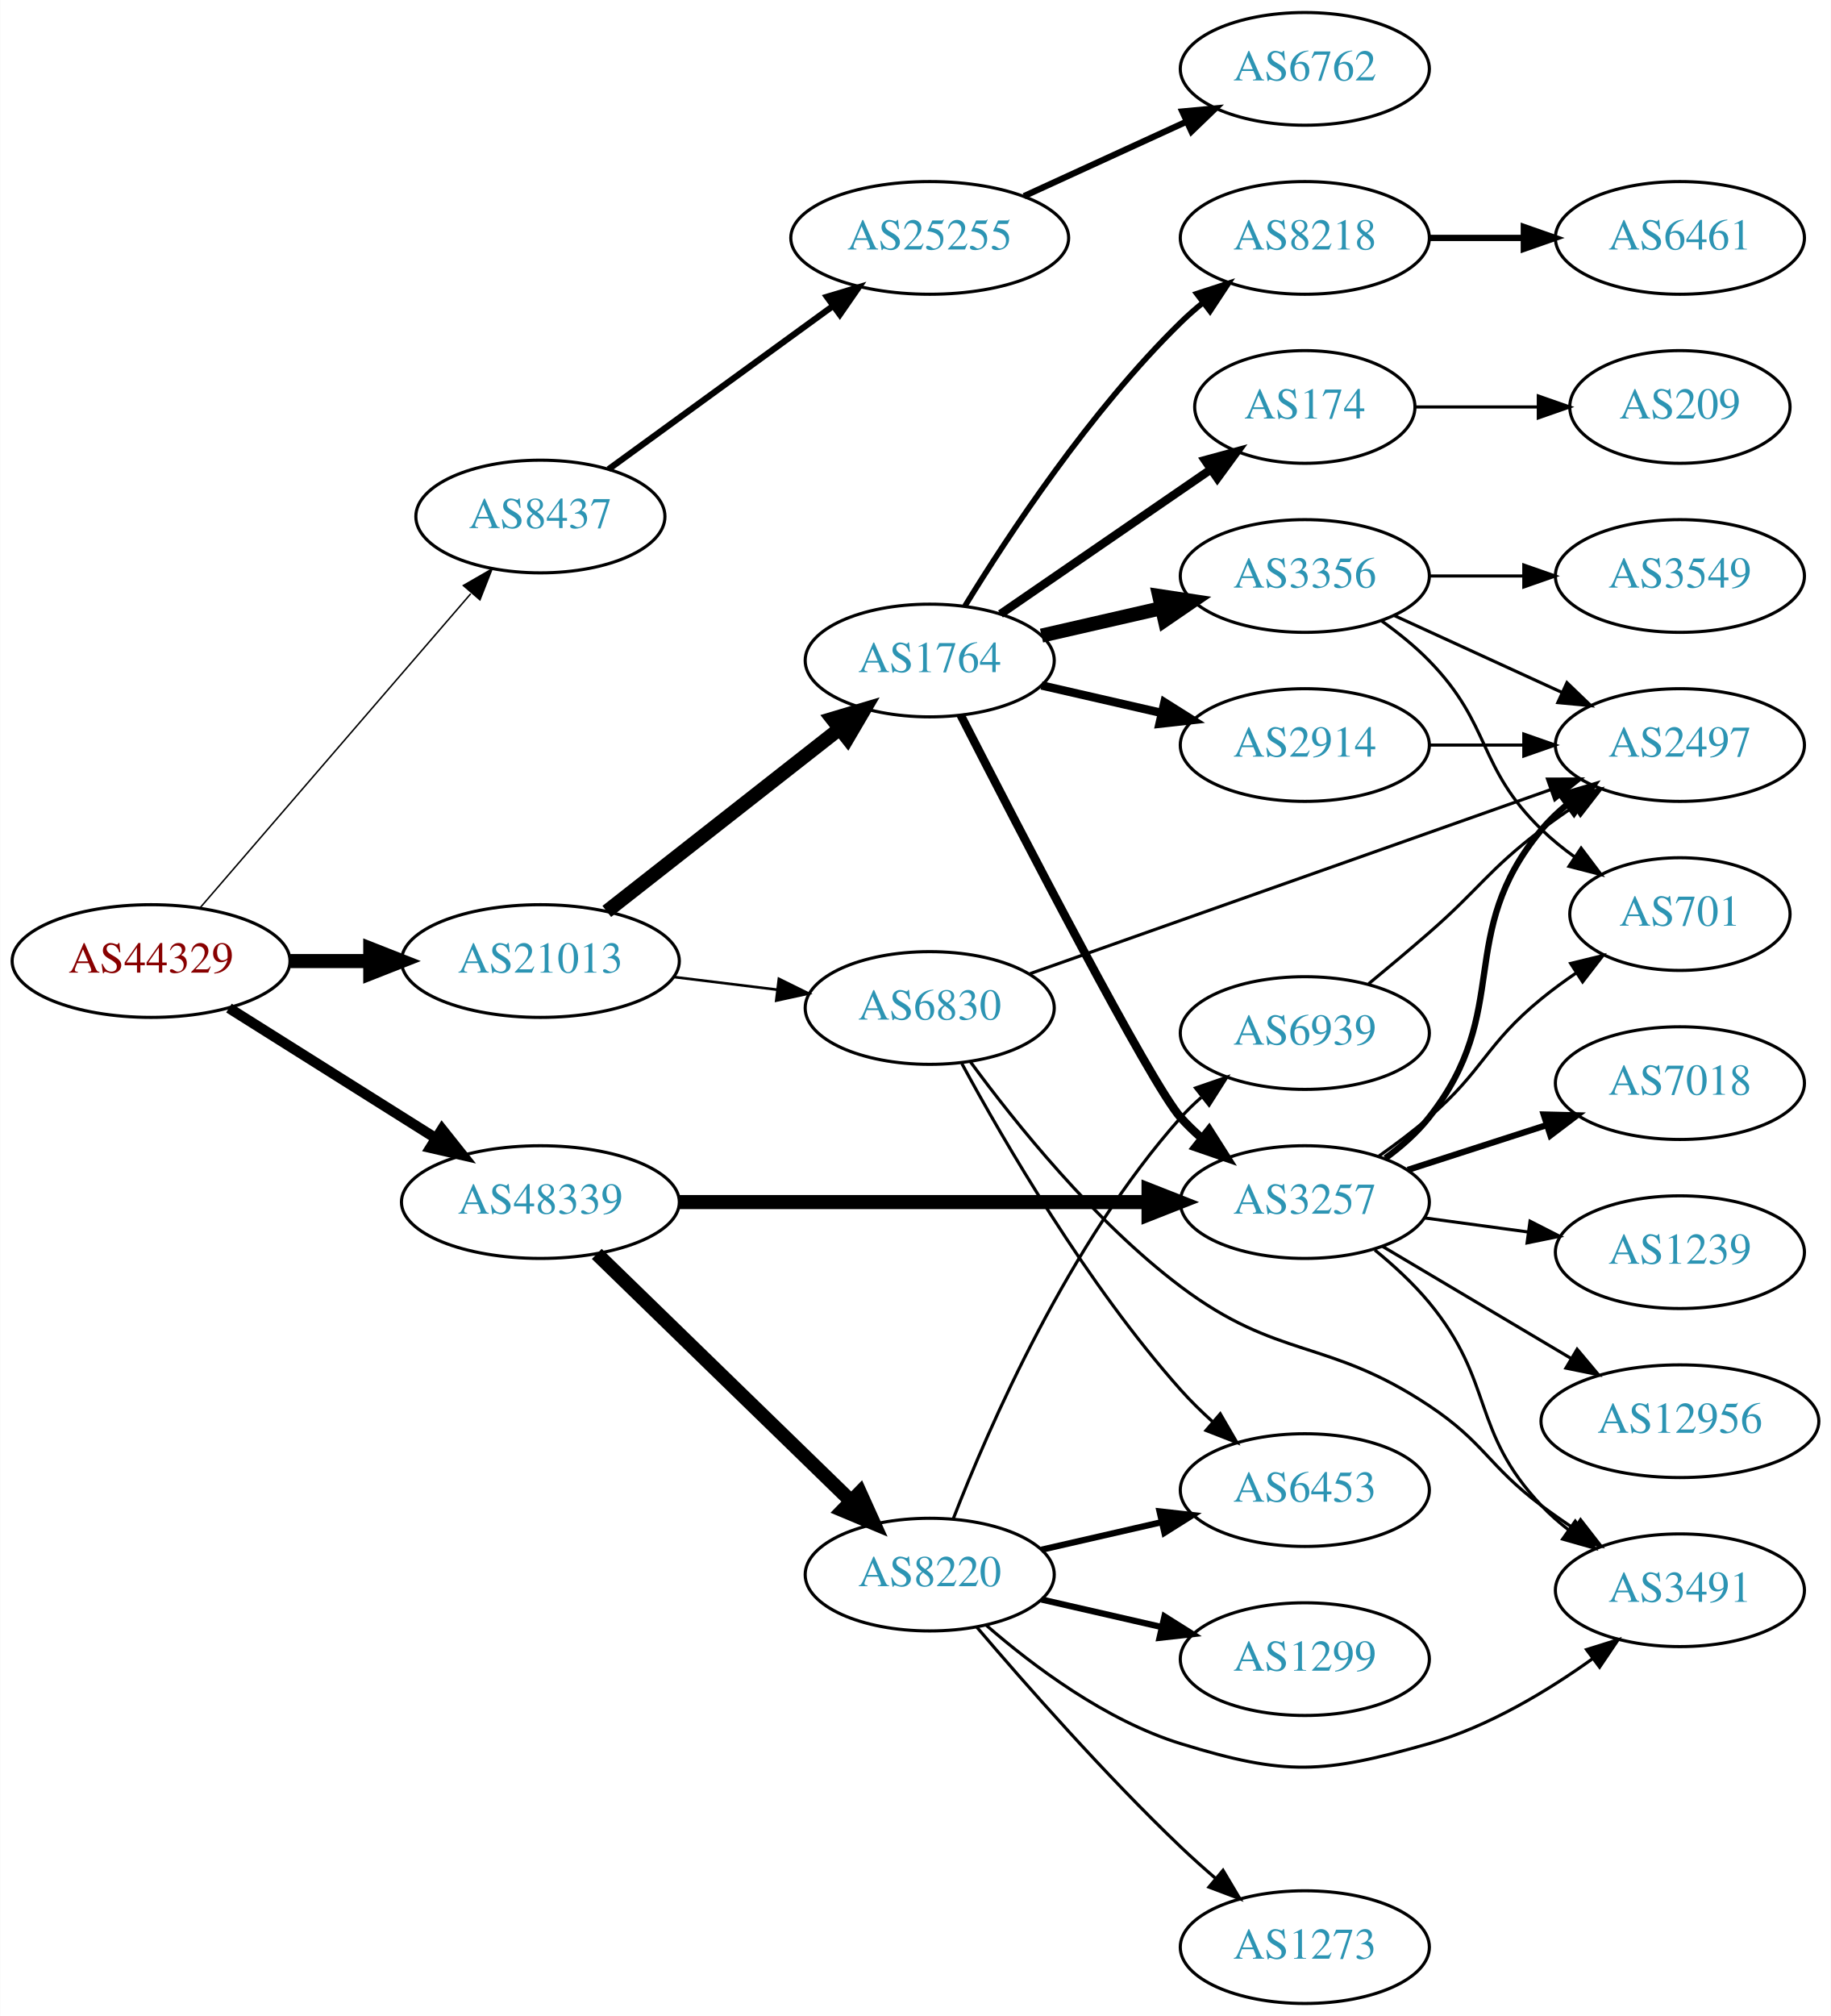
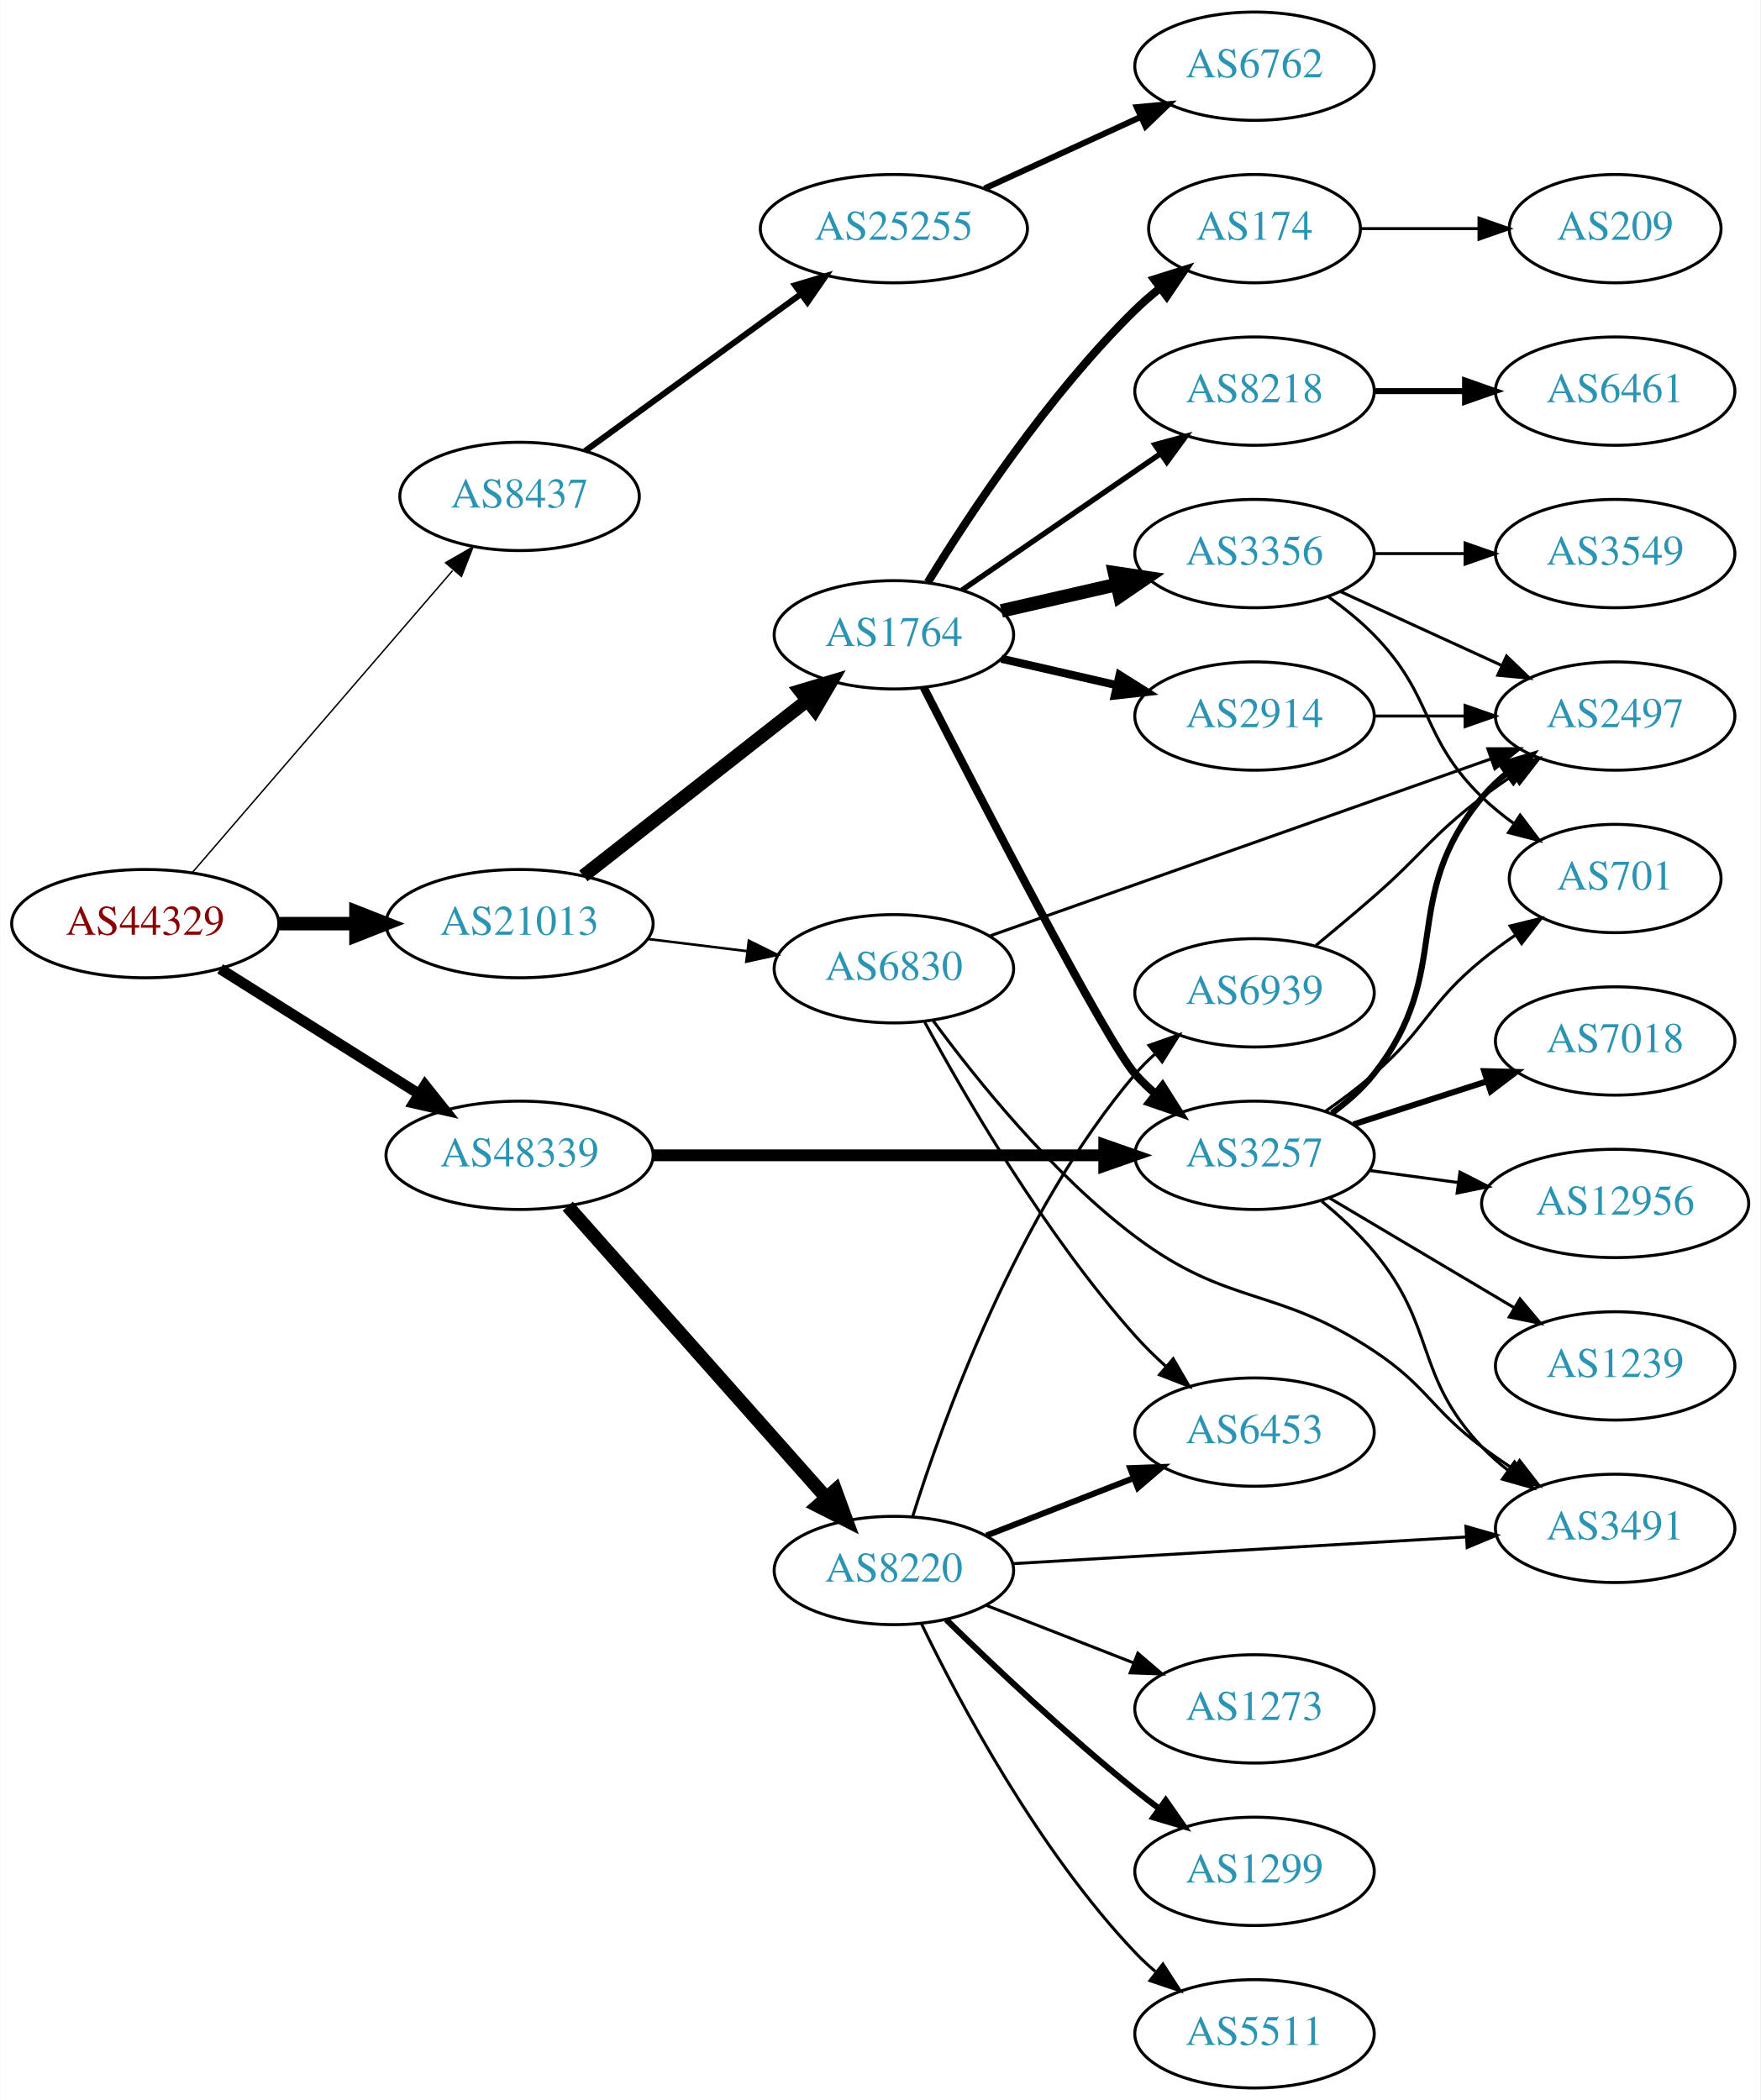
- <svg xmlns="http://www.w3.org/2000/svg" xmlns:xlink="http://www.w3.org/1999/xlink" width="585pt" height="644pt" viewBox="0.00 0.00 584.86 644.00">
-   <g id="graph0" class="graph" transform="scale(1 1) rotate(0) translate(4 640)">
-     <polygon fill="white" stroke="none" points="-4,4 -4,-640 580.862,-640 580.862,4 -4,4" />
+ <svg xmlns="http://www.w3.org/2000/svg" xmlns:xlink="http://www.w3.org/1999/xlink" width="585pt" height="698pt" viewBox="0.00 0.00 584.86 698.00">
+   <g id="graph0" class="graph" transform="scale(1 1) rotate(0) translate(4 694)">
+     <polygon fill="white" stroke="none" points="-4,4 -4,-694 580.862,-694 580.862,4 -4,4" />
    <g id="node1" class="node">
      <g id="a_node1">
        <a xlink:href="/asn/44329" xlink:title="AS44329 ~ NTS Netzwerk Telekom Service AG [AT]">
-           <ellipse fill="#ffffff" stroke="black" cx="44.196" cy="-333" rx="44.393" ry="18" />
-           <text text-anchor="middle" x="44.196" y="-329.3" font-family="Times,serif" font-size="14.00" fill="#880000">AS44329</text>
+           <ellipse fill="#ffffff" stroke="black" cx="44.196" cy="-387" rx="44.393" ry="18" />
+           <text text-anchor="middle" x="44.196" y="-383.3" font-family="Times,serif" font-size="14.00" fill="#880000">AS44329</text>
        </a>
      </g>
    </g>
    <g id="node2" class="node">
      <g id="a_node2">
        <a xlink:href="/asn/8437" xlink:title="AS8437 ~ Hutchison Drei Austria GmbH [AT]">
-           <ellipse fill="#ffffff" stroke="black" cx="168.588" cy="-475" rx="39.794" ry="18" />
-           <text text-anchor="middle" x="168.588" y="-471.3" font-family="Times,serif" font-size="14.00" fill="#2c94b3">AS8437</text>
+           <ellipse fill="#ffffff" stroke="black" cx="168.588" cy="-529" rx="39.794" ry="18" />
+           <text text-anchor="middle" x="168.588" y="-525.3" font-family="Times,serif" font-size="14.00" fill="#2c94b3">AS8437</text>
        </a>
      </g>
    </g>
    <g id="edge1" class="edge">
-       <path fill="none" stroke="black" stroke-width="0.474" d="M59.959,-350.129C81.486,-375.104 121.608,-421.654 146.318,-450.322" />
-       <polygon fill="black" stroke="black" stroke-width="0.474" points="143.973,-452.962 153.153,-458.252 149.275,-448.392 143.973,-452.962" />
+       <path fill="none" stroke="black" stroke-width="0.474" d="M59.959,-404.129C81.486,-429.104 121.608,-475.654 146.318,-504.322" />
+       <polygon fill="black" stroke="black" stroke-width="0.474" points="143.973,-506.962 153.153,-512.252 149.275,-502.392 143.973,-506.962" />
    </g>
    <g id="node3" class="node">
      <g id="a_node3">
        <a xlink:href="/asn/21013" xlink:title="AS21013 ~ Wels, AT [AT]">
-           <ellipse fill="#ffffff" stroke="black" cx="168.588" cy="-333" rx="44.393" ry="18" />
-           <text text-anchor="middle" x="168.588" y="-329.3" font-family="Times,serif" font-size="14.00" fill="#2c94b3">AS21013</text>
+           <ellipse fill="#ffffff" stroke="black" cx="168.588" cy="-387" rx="44.393" ry="18" />
+           <text text-anchor="middle" x="168.588" y="-383.3" font-family="Times,serif" font-size="14.00" fill="#2c94b3">AS21013</text>
        </a>
      </g>
    </g>
    <g id="edge2" class="edge">
-       <path fill="none" stroke="black" stroke-width="4.5" d="M88.692,-333C96.898,-333 105.569,-333 114.041,-333" />
-       <polygon fill="black" stroke="black" stroke-width="4.5" points="114.233,-336.938 124.233,-333 114.233,-329.063 114.233,-336.938" />
+       <path fill="none" stroke="black" stroke-width="4.5" d="M88.692,-387C96.898,-387 105.569,-387 114.041,-387" />
+       <polygon fill="black" stroke="black" stroke-width="4.5" points="114.233,-390.938 124.233,-387 114.233,-383.063 114.233,-390.938" />
    </g>
    <g id="node4" class="node">
      <g id="a_node4">
        <a xlink:href="/asn/48339" xlink:title="AS48339 ~ Raiffeisen Rechenzentrum GmbH [AT]">
-           <ellipse fill="#ffffff" stroke="black" cx="168.588" cy="-256" rx="44.393" ry="18" />
-           <text text-anchor="middle" x="168.588" y="-252.3" font-family="Times,serif" font-size="14.00" fill="#2c94b3">AS48339</text>
+           <ellipse fill="#ffffff" stroke="black" cx="168.588" cy="-310" rx="44.393" ry="18" />
+           <text text-anchor="middle" x="168.588" y="-306.3" font-family="Times,serif" font-size="14.00" fill="#2c94b3">AS48339</text>
        </a>
      </g>
    </g>
    <g id="edge3" class="edge">
-       <path fill="none" stroke="black" stroke-width="3.316" d="M69.085,-317.971C87.955,-306.099 114.478,-289.413 135.249,-276.345" />
-       <polygon fill="black" stroke="black" stroke-width="3.316" points="137.159,-279.279 143.76,-270.991 133.431,-273.354 137.159,-279.279" />
+       <path fill="none" stroke="black" stroke-width="3.553" d="M69.085,-371.971C87.955,-360.099 114.478,-343.413 135.249,-330.345" />
+       <polygon fill="black" stroke="black" stroke-width="3.553" points="137.159,-333.279 143.76,-324.991 133.431,-327.354 137.159,-333.279" />
    </g>
    <g id="node5" class="node">
      <g id="a_node5">
        <a xlink:href="/asn/25255" xlink:title="AS25255 ~ ==&gt; TELE2 AUSTRIA &lt;== [AT]">
-           <ellipse fill="#ffffff" stroke="black" cx="292.98" cy="-564" rx="44.393" ry="18" />
-           <text text-anchor="middle" x="292.98" y="-560.3" font-family="Times,serif" font-size="14.00" fill="#2c94b3">AS25255</text>
+           <ellipse fill="#ffffff" stroke="black" cx="292.98" cy="-618" rx="44.393" ry="18" />
+           <text text-anchor="middle" x="292.98" y="-614.3" font-family="Times,serif" font-size="14.00" fill="#2c94b3">AS25255</text>
        </a>
      </g>
    </g>
    <g id="edge4" class="edge">
-       <path fill="none" stroke="black" stroke-width="2" d="M190.35,-490.098C210.065,-504.434 239.914,-526.139 262.17,-542.323" />
-       <polygon fill="black" stroke="black" stroke-width="2" points="260.145,-545.177 270.291,-548.228 264.261,-539.516 260.145,-545.177" />
+       <path fill="none" stroke="black" stroke-width="2" d="M190.35,-544.098C210.065,-558.434 239.914,-580.139 262.17,-596.323" />
+       <polygon fill="black" stroke="black" stroke-width="2" points="260.145,-599.177 270.291,-602.228 264.261,-593.516 260.145,-599.177" />
    </g>
    <g id="node7" class="node">
      <g id="a_node7">
        <a xlink:href="/asn/1764" xlink:title="AS1764 ~ NEXTLAYER-AS [AT]">
-           <ellipse fill="#ffffff" stroke="black" cx="292.98" cy="-429" rx="39.794" ry="18" />
-           <text text-anchor="middle" x="292.98" y="-425.3" font-family="Times,serif" font-size="14.00" fill="#2c94b3">AS1764</text>
+           <ellipse fill="#ffffff" stroke="black" cx="292.98" cy="-483" rx="39.794" ry="18" />
+           <text text-anchor="middle" x="292.98" y="-479.3" font-family="Times,serif" font-size="14.00" fill="#2c94b3">AS1764</text>
        </a>
      </g>
    </g>
    <g id="edge6" class="edge">
-       <path fill="none" stroke="black" stroke-width="4.5" d="M189.799,-348.852C210.117,-364.789 241.59,-389.476 264.238,-407.24" />
-       <polygon fill="black" stroke="black" stroke-width="4.5" points="261.847,-410.369 272.146,-413.443 266.708,-404.173 261.847,-410.369" />
+       <path fill="none" stroke="black" stroke-width="4.5" d="M189.799,-402.852C210.117,-418.789 241.59,-443.476 264.238,-461.24" />
+       <polygon fill="black" stroke="black" stroke-width="4.5" points="261.847,-464.369 272.146,-467.443 266.708,-458.173 261.847,-464.369" />
    </g>
    <g id="node8" class="node">
      <g id="a_node8">
        <a xlink:href="/asn/6830" xlink:title="AS6830 ~ LGI-UPC [AT]">
-           <ellipse fill="#ffffff" stroke="black" cx="292.98" cy="-318" rx="39.794" ry="18" />
-           <text text-anchor="middle" x="292.98" y="-314.3" font-family="Times,serif" font-size="14.00" fill="#2c94b3">AS6830</text>
+           <ellipse fill="#ffffff" stroke="black" cx="292.98" cy="-372" rx="39.794" ry="18" />
+           <text text-anchor="middle" x="292.98" y="-368.3" font-family="Times,serif" font-size="14.00" fill="#2c94b3">AS6830</text>
        </a>
      </g>
    </g>
    <g id="edge7" class="edge">
-       <path fill="none" stroke="black" stroke-width="0.844" d="M211.025,-327.922C221.641,-326.621 233.145,-325.211 244.058,-323.873" />
-       <polygon fill="black" stroke="black" stroke-width="0.844" points="244.791,-327.31 254.291,-322.619 243.94,-320.362 244.791,-327.31" />
+       <path fill="none" stroke="black" stroke-width="0.844" d="M211.025,-381.922C221.641,-380.621 233.145,-379.211 244.058,-377.873" />
+       <polygon fill="black" stroke="black" stroke-width="0.844" points="244.791,-381.31 254.291,-376.619 243.94,-374.362 244.791,-381.31" />
    </g>
    <g id="node13" class="node">
      <g id="a_node13">
        <a xlink:href="/asn/3257" xlink:title="AS3257 ~ GTT [DE]">
-           <ellipse fill="#ffffff" stroke="black" cx="412.823" cy="-256" rx="39.794" ry="18" />
-           <text text-anchor="middle" x="412.823" y="-252.3" font-family="Times,serif" font-size="14.00" fill="#2c94b3">AS3257</text>
+           <ellipse fill="#ffffff" stroke="black" cx="412.823" cy="-310" rx="39.794" ry="18" />
+           <text text-anchor="middle" x="412.823" y="-306.3" font-family="Times,serif" font-size="14.00" fill="#2c94b3">AS3257</text>
        </a>
      </g>
    </g>
    <g id="edge21" class="edge">
-       <path fill="none" stroke="black" stroke-width="4.5" d="M212.895,-256C254.974,-256 318.782,-256 362.727,-256" />
-       <polygon fill="black" stroke="black" stroke-width="4.5" points="362.891,-259.938 372.891,-256 362.891,-252.063 362.891,-259.938" />
+       <path fill="none" stroke="black" stroke-width="3.938" d="M212.895,-310C254.974,-310 318.782,-310 362.727,-310" />
+       <polygon fill="black" stroke="black" stroke-width="3.938" points="362.891,-313.5 372.891,-310 362.891,-306.5 362.891,-313.5" />
    </g>
    <g id="node20" class="node">
      <g id="a_node20">
        <a xlink:href="/asn/8220" xlink:title="AS8220 ~ COLT [GB]">
-           <ellipse fill="#ffffff" stroke="black" cx="292.98" cy="-137" rx="39.794" ry="18" />
-           <text text-anchor="middle" x="292.98" y="-133.3" font-family="Times,serif" font-size="14.00" fill="#2c94b3">AS8220</text>
+           <ellipse fill="#ffffff" stroke="black" cx="292.98" cy="-172" rx="39.794" ry="18" />
+           <text text-anchor="middle" x="292.98" y="-168.3" font-family="Times,serif" font-size="14.00" fill="#2c94b3">AS8220</text>
        </a>
      </g>
    </g>
    <g id="edge20" class="edge">
-       <path fill="none" stroke="black" stroke-width="4.5" d="M186.606,-239.454C207.706,-218.939 243.809,-183.836 267.784,-160.526" />
-       <polygon fill="black" stroke="black" stroke-width="4.5" points="270.682,-163.2 275.107,-153.406 265.192,-157.554 270.682,-163.2" />
+       <path fill="none" stroke="black" stroke-width="4.5" d="M184.596,-293.078C206.092,-268.841 245.766,-224.107 270.407,-196.325" />
+       <polygon fill="black" stroke="black" stroke-width="4.5" points="273.543,-198.723 277.232,-188.629 267.651,-193.498 273.543,-198.723" />
    </g>
    <g id="node6" class="node">
      <g id="a_node6">
        <a xlink:href="/asn/6762" xlink:title="AS6762 ~ TELECOM ITALIA SPARKLE S.p.A. [IT]">
-           <ellipse fill="#ffffff" stroke="black" cx="412.823" cy="-618" rx="39.794" ry="18" />
-           <text text-anchor="middle" x="412.823" y="-614.3" font-family="Times,serif" font-size="14.00" fill="#2c94b3">AS6762</text>
+           <ellipse fill="#ffffff" stroke="black" cx="412.823" cy="-672" rx="39.794" ry="18" />
+           <text text-anchor="middle" x="412.823" y="-668.3" font-family="Times,serif" font-size="14.00" fill="#2c94b3">AS6762</text>
        </a>
      </g>
    </g>
    <g id="edge5" class="edge">
-       <path fill="none" stroke="black" stroke-width="2" d="M323.11,-577.348C338.721,-584.502 358.119,-593.391 374.791,-601.03" />
-       <polygon fill="black" stroke="black" stroke-width="2" points="373.694,-604.378 384.243,-605.362 376.61,-598.014 373.694,-604.378" />
+       <path fill="none" stroke="black" stroke-width="2" d="M323.11,-631.348C338.721,-638.502 358.119,-647.391 374.791,-655.03" />
+       <polygon fill="black" stroke="black" stroke-width="2" points="373.694,-658.378 384.243,-659.362 376.61,-652.014 373.694,-658.378" />
    </g>
    <g id="node9" class="node">
      <g id="a_node9">
-         <a xlink:href="/asn/2914" xlink:title="AS2914 ~ NTT America, Inc. [US]">
-           <ellipse fill="#ffffff" stroke="black" cx="412.823" cy="-402" rx="39.794" ry="18" />
-           <text text-anchor="middle" x="412.823" y="-398.3" font-family="Times,serif" font-size="14.00" fill="#2c94b3">AS2914</text>
-         </a>
-       </g>
-     </g>
-     <g id="edge8" class="edge">
-       <path fill="none" stroke="black" stroke-width="2.7" d="M328.7,-421.045C340.7,-418.296 354.32,-415.175 367.013,-412.267" />
-       <polygon fill="black" stroke="black" stroke-width="2.7" points="367.979,-415.636 376.945,-409.991 366.415,-408.813 367.979,-415.636" />
-     </g>
-     <g id="node10" class="node">
-       <g id="a_node10">
        <a xlink:href="/asn/8218" xlink:title="AS8218 ~ legacy Neotelecoms [FR]">
          <ellipse fill="#ffffff" stroke="black" cx="412.823" cy="-564" rx="39.794" ry="18" />
          <text text-anchor="middle" x="412.823" y="-560.3" font-family="Times,serif" font-size="14.00" fill="#2c94b3">AS8218</text>
        </a>
      </g>
    </g>
+     <g id="edge8" class="edge">
+       <path fill="none" stroke="black" stroke-width="1.8" d="M315.595,-497.857C334.083,-510.565 360.897,-528.995 381.526,-543.175" />
+       <polygon fill="black" stroke="black" stroke-width="1.8" points="379.723,-546.183 389.947,-548.963 383.688,-540.414 379.723,-546.183" />
+     </g>
+     <g id="node10" class="node">
+       <g id="a_node10">
+         <a xlink:href="/asn/2914" xlink:title="AS2914 ~ NTT America, Inc. [US]">
+           <ellipse fill="#ffffff" stroke="black" cx="412.823" cy="-456" rx="39.794" ry="18" />
+           <text text-anchor="middle" x="412.823" y="-452.3" font-family="Times,serif" font-size="14.00" fill="#2c94b3">AS2914</text>
+         </a>
+       </g>
+     </g>
    <g id="edge9" class="edge">
-       <path fill="none" stroke="black" stroke-width="1.8" d="M304.246,-446.44C318.055,-468.991 344.243,-508.722 373.176,-537 375.317,-539.092 377.634,-541.137 380.034,-543.106" />
-       <polygon fill="black" stroke="black" stroke-width="1.8" points="378.301,-546.185 388.375,-549.464 382.544,-540.618 378.301,-546.185" />
+       <path fill="none" stroke="black" stroke-width="2.7" d="M328.7,-475.045C340.7,-472.296 354.32,-469.175 367.013,-466.267" />
+       <polygon fill="black" stroke="black" stroke-width="2.7" points="367.979,-469.636 376.945,-463.991 366.415,-462.813 367.979,-469.636" />
    </g>
    <g id="node11" class="node">
      <g id="a_node11">
-         <a xlink:href="/asn/174" xlink:title="AS174 ~ Cogent Communications [US]">
-           <ellipse fill="#ffffff" stroke="black" cx="412.823" cy="-510" rx="35.194" ry="18" />
-           <text text-anchor="middle" x="412.823" y="-506.3" font-family="Times,serif" font-size="14.00" fill="#2c94b3">AS174</text>
+         <a xlink:href="/asn/3356" xlink:title="AS3356 ~ Level 3 Parent, LLC [US]">
+           <ellipse fill="#ffffff" stroke="black" cx="412.823" cy="-510" rx="39.794" ry="18" />
+           <text text-anchor="middle" x="412.823" y="-506.3" font-family="Times,serif" font-size="14.00" fill="#2c94b3">AS3356</text>
        </a>
      </g>
    </g>
    <g id="edge10" class="edge">
-       <path fill="none" stroke="black" stroke-width="2.7" d="M315.595,-443.857C334.432,-456.805 361.912,-475.693 382.687,-489.973" />
-       <polygon fill="black" stroke="black" stroke-width="2.7" points="380.913,-493.001 391.136,-495.781 384.878,-487.232 380.913,-493.001" />
+       <path fill="none" stroke="black" stroke-width="4.5" d="M328.7,-490.955C340.7,-493.704 354.32,-496.825 367.013,-499.733" />
+       <polygon fill="black" stroke="black" stroke-width="4.5" points="366.318,-503.613 376.945,-502.009 368.077,-495.937 366.318,-503.613" />
    </g>
    <g id="node12" class="node">
      <g id="a_node12">
-         <a xlink:href="/asn/3356" xlink:title="AS3356 ~ Level 3 Parent, LLC [US]">
-           <ellipse fill="#ffffff" stroke="black" cx="412.823" cy="-456" rx="39.794" ry="18" />
-           <text text-anchor="middle" x="412.823" y="-452.3" font-family="Times,serif" font-size="14.00" fill="#2c94b3">AS3356</text>
+         <a xlink:href="/asn/174" xlink:title="AS174 ~ Cogent Communications [US]">
+           <ellipse fill="#ffffff" stroke="black" cx="412.823" cy="-618" rx="35.194" ry="18" />
+           <text text-anchor="middle" x="412.823" y="-614.3" font-family="Times,serif" font-size="14.00" fill="#2c94b3">AS174</text>
        </a>
      </g>
    </g>
    <g id="edge11" class="edge">
-       <path fill="none" stroke="black" stroke-width="4.5" d="M328.7,-436.955C340.7,-439.704 354.32,-442.825 367.013,-445.733" />
-       <polygon fill="black" stroke="black" stroke-width="4.5" points="366.318,-449.613 376.945,-448.009 368.077,-441.937 366.318,-449.613" />
+       <path fill="none" stroke="black" stroke-width="2.7" d="M304.246,-500.44C318.055,-522.991 344.243,-562.722 373.176,-591 375.712,-593.478 378.495,-595.89 381.371,-598.188" />
+       <polygon fill="black" stroke="black" stroke-width="2.7" points="379.48,-601.144 389.587,-604.321 383.667,-595.535 379.48,-601.144" />
    </g>
    <g id="edge12" class="edge">
-       <path fill="none" stroke="black" stroke-width="2.7" d="M302.87,-411.552C321.493,-375.162 363.668,-293.646 373.176,-283 375.17,-280.768 377.382,-278.623 379.71,-276.585" />
-       <polygon fill="black" stroke="black" stroke-width="2.7" points="382.242,-279.046 387.921,-270.102 377.904,-273.552 382.242,-279.046" />
+       <path fill="none" stroke="black" stroke-width="2.7" d="M302.87,-465.552C321.493,-429.162 363.668,-347.646 373.176,-337 375.17,-334.768 377.382,-332.623 379.71,-330.585" />
+       <polygon fill="black" stroke="black" stroke-width="2.7" points="382.242,-333.046 387.921,-324.102 377.904,-327.552 382.242,-333.046" />
    </g>
    <g id="node15" class="node">
      <g id="a_node15">
-         <a xlink:href="/asn/6453" xlink:title="AS6453 ~ TATA COMMUNICATIONS (AMERICA) INC [US]">
-           <ellipse fill="#ffffff" stroke="black" cx="412.823" cy="-164" rx="39.794" ry="18" />
-           <text text-anchor="middle" x="412.823" y="-160.3" font-family="Times,serif" font-size="14.00" fill="#2c94b3">AS6453</text>
+         <a xlink:href="/asn/2497" xlink:title="AS2497 ~ Internet Initiative Japan Inc. [JP]">
+           <ellipse fill="#ffffff" stroke="black" cx="532.666" cy="-456" rx="39.794" ry="18" />
+           <text text-anchor="middle" x="532.666" y="-452.3" font-family="Times,serif" font-size="14.00" fill="#2c94b3">AS2497</text>
        </a>
      </g>
    </g>
    <g id="edge14" class="edge">
-       <path fill="none" stroke="black" d="M303.232,-300.273C316.674,-275.439 343.286,-229.57 373.176,-196 376.257,-192.54 379.726,-189.136 383.289,-185.915" />
-       <polygon fill="black" stroke="black" points="385.807,-188.367 391.124,-179.203 381.253,-183.051 385.807,-188.367" />
+       <path fill="none" stroke="black" d="M325.054,-382.982C367.698,-398.053 444.41,-425.163 491.407,-441.772" />
+       <polygon fill="black" stroke="black" points="490.367,-445.117 500.961,-445.149 492.699,-438.517 490.367,-445.117" />
    </g>
    <g id="node16" class="node">
      <g id="a_node16">
-         <a xlink:href="/asn/2497" xlink:title="AS2497 ~ Internet Initiative Japan Inc. [JP]">
-           <ellipse fill="#ffffff" stroke="black" cx="532.666" cy="-402" rx="39.794" ry="18" />
-           <text text-anchor="middle" x="532.666" y="-398.3" font-family="Times,serif" font-size="14.00" fill="#2c94b3">AS2497</text>
+         <a xlink:href="/asn/6453" xlink:title="AS6453 ~ TATA COMMUNICATIONS (AMERICA) INC [US]">
+           <ellipse fill="#ffffff" stroke="black" cx="412.823" cy="-218" rx="39.794" ry="18" />
+           <text text-anchor="middle" x="412.823" y="-214.3" font-family="Times,serif" font-size="14.00" fill="#2c94b3">AS6453</text>
        </a>
      </g>
    </g>
    <g id="edge15" class="edge">
-       <path fill="none" stroke="black" d="M325.054,-328.982C367.698,-344.053 444.41,-371.163 491.407,-387.772" />
-       <polygon fill="black" stroke="black" points="490.367,-391.117 500.961,-391.149 492.699,-384.517 490.367,-391.117" />
+       <path fill="none" stroke="black" d="M303.232,-354.273C316.674,-329.439 343.286,-283.57 373.176,-250 376.257,-246.54 379.726,-243.136 383.289,-239.915" />
+       <polygon fill="black" stroke="black" points="385.807,-242.367 391.124,-233.203 381.253,-237.051 385.807,-242.367" />
    </g>
    <g id="node17" class="node">
      <g id="a_node17">
        <a xlink:href="/asn/3491" xlink:title="AS3491 ~ PCCW Global, Inc. [US]">
-           <ellipse fill="#ffffff" stroke="black" cx="532.666" cy="-132" rx="39.794" ry="18" />
-           <text text-anchor="middle" x="532.666" y="-128.3" font-family="Times,serif" font-size="14.00" fill="#2c94b3">AS3491</text>
+           <ellipse fill="#ffffff" stroke="black" cx="532.666" cy="-186" rx="39.794" ry="18" />
+           <text text-anchor="middle" x="532.666" y="-182.3" font-family="Times,serif" font-size="14.00" fill="#2c94b3">AS3491</text>
        </a>
      </g>
    </g>
    <g id="edge16" class="edge">
-       <path fill="none" stroke="black" d="M306.035,-300.741C320.286,-281.318 345.58,-249.773 373.176,-229 404.399,-205.498 419.927,-212.637 452.469,-191 470.296,-179.147 471.333,-171.83 488.469,-159 491.815,-156.496 495.396,-153.996 499.014,-151.585" />
-       <polygon fill="black" stroke="black" points="500.919,-154.521 507.423,-146.157 497.123,-148.639 500.919,-154.521" />
-     </g>
-     <g id="edge34" class="edge">
-       <path fill="none" stroke="black" d="M452.736,-402C462.289,-402 472.639,-402 482.601,-402" />
-       <polygon fill="black" stroke="black" points="482.794,-405.5 492.794,-402 482.794,-398.5 482.794,-405.5" />
+       <path fill="none" stroke="black" d="M306.035,-354.741C320.286,-335.318 345.58,-303.773 373.176,-283 404.399,-259.498 419.927,-266.637 452.469,-245 470.296,-233.147 471.333,-225.83 488.469,-213 491.815,-210.496 495.396,-207.996 499.014,-205.585" />
+       <polygon fill="black" stroke="black" points="500.919,-208.521 507.423,-200.157 497.123,-202.639 500.919,-208.521" />
    </g>
    <g id="node14" class="node">
      <g id="a_node14">
        <a xlink:href="/asn/6461" xlink:title="AS6461 ~ Zayo Bandwidth [US]">
          <ellipse fill="#ffffff" stroke="black" cx="532.666" cy="-564" rx="39.794" ry="18" />
          <text text-anchor="middle" x="532.666" y="-560.3" font-family="Times,serif" font-size="14.00" fill="#2c94b3">AS6461</text>
        </a>
      </g>
    </g>
    <g id="edge13" class="edge">
      <path fill="none" stroke="black" stroke-width="2" d="M452.736,-564C462.289,-564 472.639,-564 482.601,-564" />
      <polygon fill="black" stroke="black" stroke-width="2" points="482.794,-567.5 492.794,-564 482.794,-560.5 482.794,-567.5" />
    </g>
-     <g id="node27" class="node">
-       <g id="a_node27">
-         <a xlink:href="/asn/209" xlink:title="AS209 ~ CenturyLink Communications, LLC [US]">
-           <ellipse fill="#ffffff" stroke="black" cx="532.666" cy="-510" rx="35.194" ry="18" />
-           <text text-anchor="middle" x="532.666" y="-506.3" font-family="Times,serif" font-size="14.00" fill="#2c94b3">AS209</text>
-         </a>
-       </g>
-     </g>
-     <g id="edge33" class="edge">
-       <path fill="none" stroke="black" d="M448.225,-510C460.447,-510 474.382,-510 487.317,-510" />
-       <polygon fill="black" stroke="black" points="487.425,-513.5 497.425,-510 487.425,-506.5 487.425,-513.5" />
-     </g>
-     <g id="edge19" class="edge">
-       <path fill="none" stroke="black" d="M441.452,-443.339C457.409,-436.027 477.679,-426.739 494.962,-418.819" />
-       <polygon fill="black" stroke="black" points="496.577,-421.929 504.21,-414.581 493.661,-415.565 496.577,-421.929" />
+     <g id="edge35" class="edge">
+       <path fill="none" stroke="black" d="M452.736,-456C462.289,-456 472.639,-456 482.601,-456" />
+       <polygon fill="black" stroke="black" points="482.794,-459.5 492.794,-456 482.794,-452.5 482.794,-459.5" />
+     </g>
+     <g id="edge18" class="edge">
+       <path fill="none" stroke="black" d="M441.452,-497.339C457.409,-490.027 477.679,-480.739 494.962,-472.819" />
+       <polygon fill="black" stroke="black" points="496.577,-475.929 504.21,-468.581 493.661,-469.565 496.577,-475.929" />
    </g>
    <g id="node18" class="node">
      <g id="a_node18">
        <a xlink:href="/asn/3549" xlink:title="AS3549 ~ Level 3 Parent, LLC [US]">
-           <ellipse fill="#ffffff" stroke="black" cx="532.666" cy="-456" rx="39.794" ry="18" />
-           <text text-anchor="middle" x="532.666" y="-452.3" font-family="Times,serif" font-size="14.00" fill="#2c94b3">AS3549</text>
+           <ellipse fill="#ffffff" stroke="black" cx="532.666" cy="-510" rx="39.794" ry="18" />
+           <text text-anchor="middle" x="532.666" y="-506.3" font-family="Times,serif" font-size="14.00" fill="#2c94b3">AS3549</text>
        </a>
      </g>
    </g>
    <g id="edge17" class="edge">
-       <path fill="none" stroke="black" d="M452.736,-456C462.289,-456 472.639,-456 482.601,-456" />
-       <polygon fill="black" stroke="black" points="482.794,-459.5 492.794,-456 482.794,-452.5 482.794,-459.5" />
+       <path fill="none" stroke="black" d="M452.736,-510C462.289,-510 472.639,-510 482.601,-510" />
+       <polygon fill="black" stroke="black" points="482.794,-513.5 492.794,-510 482.794,-506.5 482.794,-513.5" />
    </g>
    <g id="node19" class="node">
      <g id="a_node19">
        <a xlink:href="/asn/701" xlink:title="AS701 ~ UUNET [US]">
-           <ellipse fill="#ffffff" stroke="black" cx="532.666" cy="-348" rx="35.194" ry="18" />
-           <text text-anchor="middle" x="532.666" y="-344.3" font-family="Times,serif" font-size="14.00" fill="#2c94b3">AS701</text>
-         </a>
-       </g>
-     </g>
-     <g id="edge18" class="edge">
-       <path fill="none" stroke="black" d="M437.417,-441.611C442.673,-437.852 448.005,-433.563 452.469,-429 472.642,-408.383 467.776,-395.094 488.469,-375 491.697,-371.866 495.348,-368.911 499.126,-366.188" />
-       <polygon fill="black" stroke="black" points="501.105,-369.075 507.486,-360.617 497.224,-363.25 501.105,-369.075" />
-     </g>
-     <g id="edge31" class="edge">
-       <path fill="none" stroke="black" stroke-width="2" d="M438.566,-270.025C443.652,-273.748 448.621,-278.113 452.469,-283 479.632,-317.498 460.433,-341.208 488.469,-375 490.869,-377.893 493.663,-380.569 496.653,-383.021" />
-       <polygon fill="black" stroke="black" stroke-width="2" points="494.74,-385.957 504.894,-388.983 498.843,-380.286 494.74,-385.957" />
+           <ellipse fill="#ffffff" stroke="black" cx="532.666" cy="-402" rx="35.194" ry="18" />
+           <text text-anchor="middle" x="532.666" y="-398.3" font-family="Times,serif" font-size="14.00" fill="#2c94b3">AS701</text>
+         </a>
+       </g>
+     </g>
+     <g id="edge19" class="edge">
+       <path fill="none" stroke="black" d="M437.417,-495.611C442.673,-491.852 448.005,-487.563 452.469,-483 472.642,-462.383 467.776,-449.094 488.469,-429 491.697,-425.866 495.348,-422.911 499.126,-420.188" />
+       <polygon fill="black" stroke="black" points="501.105,-423.075 507.486,-414.617 497.224,-417.25 501.105,-423.075" />
+     </g>
+     <g id="node28" class="node">
+       <g id="a_node28">
+         <a xlink:href="/asn/209" xlink:title="AS209 ~ CenturyLink Communications, LLC [US]">
+           <ellipse fill="#ffffff" stroke="black" cx="532.666" cy="-618" rx="35.194" ry="18" />
+           <text text-anchor="middle" x="532.666" y="-614.3" font-family="Times,serif" font-size="14.00" fill="#2c94b3">AS209</text>
+         </a>
+       </g>
+     </g>
+     <g id="edge34" class="edge">
+       <path fill="none" stroke="black" d="M448.225,-618C460.447,-618 474.382,-618 487.317,-618" />
+       <polygon fill="black" stroke="black" points="487.425,-621.5 497.425,-618 487.425,-614.5 487.425,-621.5" />
    </g>
    <g id="edge29" class="edge">
-       <path fill="none" stroke="black" d="M435.184,-240.696C441.201,-235.78 447.464,-230.034 452.469,-224 473.554,-198.583 465.743,-182.96 488.469,-159 491.056,-156.273 493.974,-153.707 497.043,-151.324" />
-       <polygon fill="black" stroke="black" points="499.221,-154.071 505.392,-145.459 495.197,-148.344 499.221,-154.071" />
+       <path fill="none" stroke="black" stroke-width="2" d="M438.566,-324.025C443.652,-327.748 448.621,-332.113 452.469,-337 479.632,-371.498 460.433,-395.208 488.469,-429 490.869,-431.893 493.663,-434.569 496.653,-437.021" />
+       <polygon fill="black" stroke="black" stroke-width="2" points="494.74,-439.957 504.894,-442.983 498.843,-434.286 494.74,-439.957" />
+     </g>
+     <g id="edge28" class="edge">
+       <path fill="none" stroke="black" d="M435.184,-294.696C441.201,-289.78 447.464,-284.034 452.469,-278 473.554,-252.583 465.743,-236.96 488.469,-213 491.056,-210.273 493.974,-207.707 497.043,-205.324" />
+       <polygon fill="black" stroke="black" points="499.221,-208.071 505.392,-199.459 495.197,-202.344 499.221,-208.071" />
    </g>
    <g id="edge32" class="edge">
-       <path fill="none" stroke="black" d="M436.472,-270.678C441.874,-274.487 447.509,-278.726 452.469,-283 470.095,-298.184 470.461,-306.272 488.469,-321 491.952,-323.848 495.757,-326.631 499.618,-329.261" />
-       <polygon fill="black" stroke="black" points="497.764,-332.231 508.056,-334.743 501.577,-326.361 497.764,-332.231" />
-     </g>
-     <g id="node24" class="node">
-       <g id="a_node24">
-         <a xlink:href="/asn/7018" xlink:title="AS7018 ~ AT&amp;T Services, Inc. [US]">
-           <ellipse fill="#ffffff" stroke="black" cx="532.666" cy="-294" rx="39.794" ry="18" />
-           <text text-anchor="middle" x="532.666" y="-290.3" font-family="Times,serif" font-size="14.00" fill="#2c94b3">AS7018</text>
-         </a>
-       </g>
-     </g>
-     <g id="edge27" class="edge">
-       <path fill="none" stroke="black" stroke-width="2" d="M445.713,-266.283C459.337,-270.677 475.423,-275.864 489.972,-280.555" />
-       <polygon fill="black" stroke="black" stroke-width="2" points="489.159,-283.97 499.75,-283.708 491.307,-277.308 489.159,-283.97" />
+       <path fill="none" stroke="black" d="M436.472,-324.678C441.874,-328.487 447.509,-332.726 452.469,-337 470.095,-352.184 470.461,-360.272 488.469,-375 491.952,-377.848 495.757,-380.631 499.618,-383.261" />
+       <polygon fill="black" stroke="black" points="497.764,-386.231 508.056,-388.743 501.577,-380.361 497.764,-386.231" />
    </g>
    <g id="node25" class="node">
      <g id="a_node25">
+         <a xlink:href="/asn/7018" xlink:title="AS7018 ~ AT&amp;T Services, Inc. [US]">
+           <ellipse fill="#ffffff" stroke="black" cx="532.666" cy="-348" rx="39.794" ry="18" />
+           <text text-anchor="middle" x="532.666" y="-344.3" font-family="Times,serif" font-size="14.00" fill="#2c94b3">AS7018</text>
+         </a>
+       </g>
+     </g>
+     <g id="edge30" class="edge">
+       <path fill="none" stroke="black" stroke-width="2" d="M445.713,-320.283C459.337,-324.677 475.423,-329.864 489.972,-334.555" />
+       <polygon fill="black" stroke="black" stroke-width="2" points="489.159,-337.97 499.75,-337.708 491.307,-331.308 489.159,-337.97" />
+     </g>
+     <g id="node26" class="node">
+       <g id="a_node26">
+         <a xlink:href="/asn/12956" xlink:title="AS12956 ~ TELXIUS [ES]">
+           <ellipse fill="#ffffff" stroke="black" cx="532.666" cy="-294" rx="44.393" ry="18" />
+           <text text-anchor="middle" x="532.666" y="-290.3" font-family="Times,serif" font-size="14.00" fill="#2c94b3">AS12956</text>
+         </a>
+       </g>
+     </g>
+     <g id="edge31" class="edge">
+       <path fill="none" stroke="black" d="M451.109,-304.938C460.418,-303.674 470.563,-302.296 480.417,-300.958" />
+       <polygon fill="black" stroke="black" points="481.094,-304.398 490.533,-299.585 480.153,-297.462 481.094,-304.398" />
+     </g>
+     <g id="node27" class="node">
+       <g id="a_node27">
        <a xlink:href="/asn/1239" xlink:title="AS1239 ~ Sprint [US]">
          <ellipse fill="#ffffff" stroke="black" cx="532.666" cy="-240" rx="39.794" ry="18" />
          <text text-anchor="middle" x="532.666" y="-236.3" font-family="Times,serif" font-size="14.00" fill="#2c94b3">AS1239</text>
        </a>
      </g>
    </g>
-     <g id="edge28" class="edge">
-       <path fill="none" stroke="black" d="M451.109,-250.938C461.641,-249.508 473.243,-247.932 484.284,-246.433" />
-       <polygon fill="black" stroke="black" points="484.779,-249.898 494.217,-245.084 483.837,-242.962 484.779,-249.898" />
-     </g>
-     <g id="node26" class="node">
-       <g id="a_node26">
-         <a xlink:href="/asn/12956" xlink:title="AS12956 ~ TELXIUS [ES]">
-           <ellipse fill="#ffffff" stroke="black" cx="532.666" cy="-186" rx="44.393" ry="18" />
-           <text text-anchor="middle" x="532.666" y="-182.3" font-family="Times,serif" font-size="14.00" fill="#2c94b3">AS12956</text>
-         </a>
-       </g>
-     </g>
-     <g id="edge30" class="edge">
-       <path fill="none" stroke="black" d="M437.67,-241.834C454.972,-231.557 478.617,-217.511 497.863,-206.079" />
-       <polygon fill="black" stroke="black" points="499.824,-208.986 506.634,-200.869 496.249,-202.967 499.824,-208.986" />
+     <g id="edge33" class="edge">
+       <path fill="none" stroke="black" d="M437.67,-295.834C455.32,-285.35 479.572,-270.944 499.02,-259.392" />
+       <polygon fill="black" stroke="black" points="501.044,-262.261 507.854,-254.144 497.469,-256.242 501.044,-262.261" />
    </g>
    <g id="edge23" class="edge">
-       <path fill="none" stroke="black" stroke-width="2" d="M328.7,-144.955C340.7,-147.704 354.32,-150.825 367.013,-153.733" />
-       <polygon fill="black" stroke="black" stroke-width="2" points="366.415,-157.187 376.945,-156.009 367.979,-150.364 366.415,-157.187" />
-     </g>
-     <g id="edge26" class="edge">
-       <path fill="none" stroke="black" d="M310.902,-120.937C325.926,-107.864 349.165,-90.407 373.176,-83 406.852,-72.612 418.572,-73.361 452.469,-83 471.45,-88.397 490.333,-99.785 504.897,-110.225" />
-       <polygon fill="black" stroke="black" points="502.829,-113.049 512.942,-116.21 507.008,-107.433 502.829,-113.049" />
+       <path fill="none" stroke="black" stroke-width="2" d="M323.717,-183.608C338.511,-189.382 356.588,-196.439 372.51,-202.654" />
+       <polygon fill="black" stroke="black" stroke-width="2" points="371.508,-206.02 382.096,-206.396 374.053,-199.499 371.508,-206.02" />
+     </g>
+     <g id="edge25" class="edge">
+       <path fill="none" stroke="black" d="M332.433,-174.265C373.51,-176.684 438.711,-180.525 483.256,-183.149" />
+       <polygon fill="black" stroke="black" points="483.08,-186.644 493.268,-183.738 483.492,-179.656 483.08,-186.644" />
    </g>
    <g id="node21" class="node">
      <g id="a_node21">
        <a xlink:href="/asn/1299" xlink:title="AS1299 ~ Telia Carrier [EU]">
-           <ellipse fill="#ffffff" stroke="black" cx="412.823" cy="-110" rx="39.794" ry="18" />
-           <text text-anchor="middle" x="412.823" y="-106.3" font-family="Times,serif" font-size="14.00" fill="#2c94b3">AS1299</text>
+           <ellipse fill="#ffffff" stroke="black" cx="412.823" cy="-72" rx="39.794" ry="18" />
+           <text text-anchor="middle" x="412.823" y="-68.3" font-family="Times,serif" font-size="14.00" fill="#2c94b3">AS1299</text>
        </a>
      </g>
    </g>
    <g id="edge22" class="edge">
-       <path fill="none" stroke="black" stroke-width="2" d="M328.7,-129.045C340.7,-126.296 354.32,-123.175 367.013,-120.267" />
-       <polygon fill="black" stroke="black" stroke-width="2" points="367.979,-123.636 376.945,-117.991 366.415,-116.813 367.979,-123.636" />
+       <path fill="none" stroke="black" stroke-width="2" d="M310.386,-155.654C326.008,-140.389 350.444,-117.28 373.176,-99 375.728,-96.948 378.425,-94.879 381.161,-92.847" />
+       <polygon fill="black" stroke="black" stroke-width="2" points="383.314,-95.609 389.375,-86.919 379.218,-89.933 383.314,-95.609" />
    </g>
    <g id="node22" class="node">
      <g id="a_node22">
-         <a xlink:href="/asn/6939" xlink:title="AS6939 ~ Hurricane Electric LLC [US]">
-           <ellipse fill="#ffffff" stroke="black" cx="412.823" cy="-310" rx="39.794" ry="18" />
-           <text text-anchor="middle" x="412.823" y="-306.3" font-family="Times,serif" font-size="14.00" fill="#2c94b3">AS6939</text>
+         <a xlink:href="/asn/5511" xlink:title="AS5511 ~ Orange S.A. [FR]">
+           <ellipse fill="#ffffff" stroke="black" cx="412.823" cy="-18" rx="39.794" ry="18" />
+           <text text-anchor="middle" x="412.823" y="-14.3" font-family="Times,serif" font-size="14.00" fill="#2c94b3">AS5511</text>
        </a>
      </g>
    </g>
    <g id="edge24" class="edge">
-       <path fill="none" stroke="black" d="M300.492,-154.806C311.831,-184.051 337.449,-242.997 373.176,-283 375.17,-285.232 377.382,-287.377 379.71,-289.415" />
-       <polygon fill="black" stroke="black" points="377.904,-292.448 387.921,-295.898 382.242,-286.954 377.904,-292.448" />
+       <path fill="none" stroke="black" d="M302.053,-154.469C314.616,-128.475 340.8,-79.113 373.176,-45 375.237,-42.829 377.496,-40.728 379.857,-38.721" />
+       <polygon fill="black" stroke="black" points="382.38,-41.192 388.128,-32.292 378.084,-35.666 382.38,-41.192" />
    </g>
    <g id="node23" class="node">
      <g id="a_node23">
        <a xlink:href="/asn/1273" xlink:title="AS1273 ~ Vodafone Group PLC [EU]">
-           <ellipse fill="#ffffff" stroke="black" cx="412.823" cy="-18" rx="39.794" ry="18" />
-           <text text-anchor="middle" x="412.823" y="-14.3" font-family="Times,serif" font-size="14.00" fill="#2c94b3">AS1273</text>
-         </a>
-       </g>
-     </g>
-     <g id="edge25" class="edge">
-       <path fill="none" stroke="black" d="M307.924,-120.327C323.256,-102.325 348.942,-73.124 373.176,-50 376.694,-46.644 380.515,-43.23 384.339,-39.943" />
-       <polygon fill="black" stroke="black" points="386.686,-42.542 392.099,-33.434 382.188,-37.179 386.686,-42.542" />
-     </g>
-     <g id="edge35" class="edge">
-       <path fill="none" stroke="black" d="M433.248,-325.763C439.446,-330.877 446.296,-336.621 452.469,-342 468.834,-356.259 471.194,-361.859 488.469,-375 491.795,-377.53 495.365,-380.046 498.975,-382.466" />
-       <polygon fill="black" stroke="black" points="497.08,-385.409 507.377,-387.904 500.883,-379.532 497.08,-385.409" />
+           <ellipse fill="#ffffff" stroke="black" cx="412.823" cy="-126" rx="39.794" ry="18" />
+           <text text-anchor="middle" x="412.823" y="-122.3" font-family="Times,serif" font-size="14.00" fill="#2c94b3">AS1273</text>
+         </a>
+       </g>
+     </g>
+     <g id="edge26" class="edge">
+       <path fill="none" stroke="black" d="M323.717,-160.392C338.511,-154.618 356.588,-147.561 372.51,-141.346" />
+       <polygon fill="black" stroke="black" points="374.053,-144.501 382.096,-137.604 371.508,-137.98 374.053,-144.501" />
+     </g>
+     <g id="node24" class="node">
+       <g id="a_node24">
+         <a xlink:href="/asn/6939" xlink:title="AS6939 ~ Hurricane Electric LLC [US]">
+           <ellipse fill="#ffffff" stroke="black" cx="412.823" cy="-364" rx="39.794" ry="18" />
+           <text text-anchor="middle" x="412.823" y="-360.3" font-family="Times,serif" font-size="14.00" fill="#2c94b3">AS6939</text>
+         </a>
+       </g>
+     </g>
+     <g id="edge27" class="edge">
+       <path fill="none" stroke="black" d="M299.184,-189.818C309.267,-222.026 333.985,-290.869 373.176,-337 375.114,-339.281 377.286,-341.461 379.587,-343.522" />
+       <polygon fill="black" stroke="black" points="377.753,-346.537 387.748,-350.049 382.125,-341.07 377.753,-346.537" />
+     </g>
+     <g id="edge36" class="edge">
+       <path fill="none" stroke="black" d="M433.248,-379.763C439.446,-384.877 446.296,-390.621 452.469,-396 468.834,-410.259 471.194,-415.859 488.469,-429 491.795,-431.53 495.365,-434.046 498.975,-436.466" />
+       <polygon fill="black" stroke="black" points="497.08,-439.409 507.377,-441.904 500.883,-433.532 497.08,-439.409" />
    </g>
  </g>
</svg>
